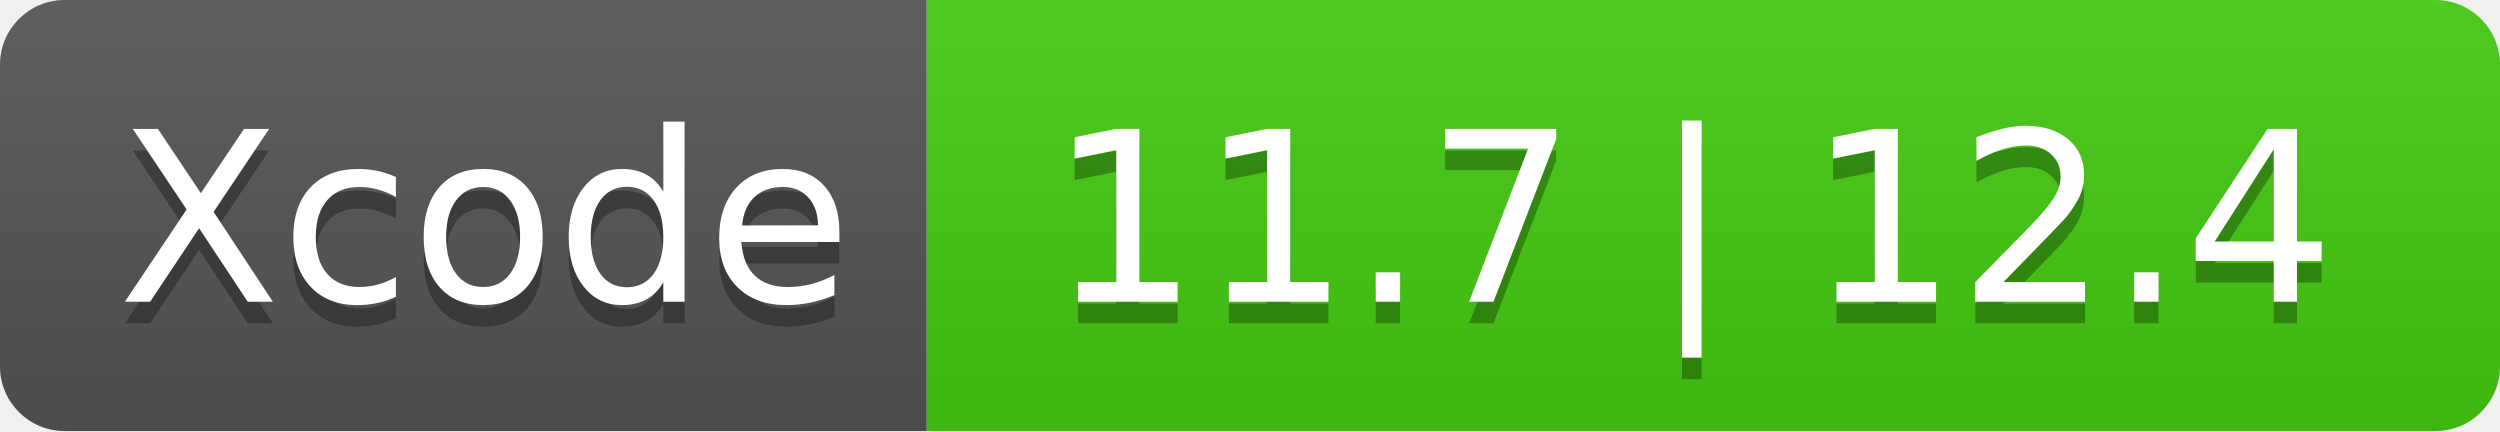
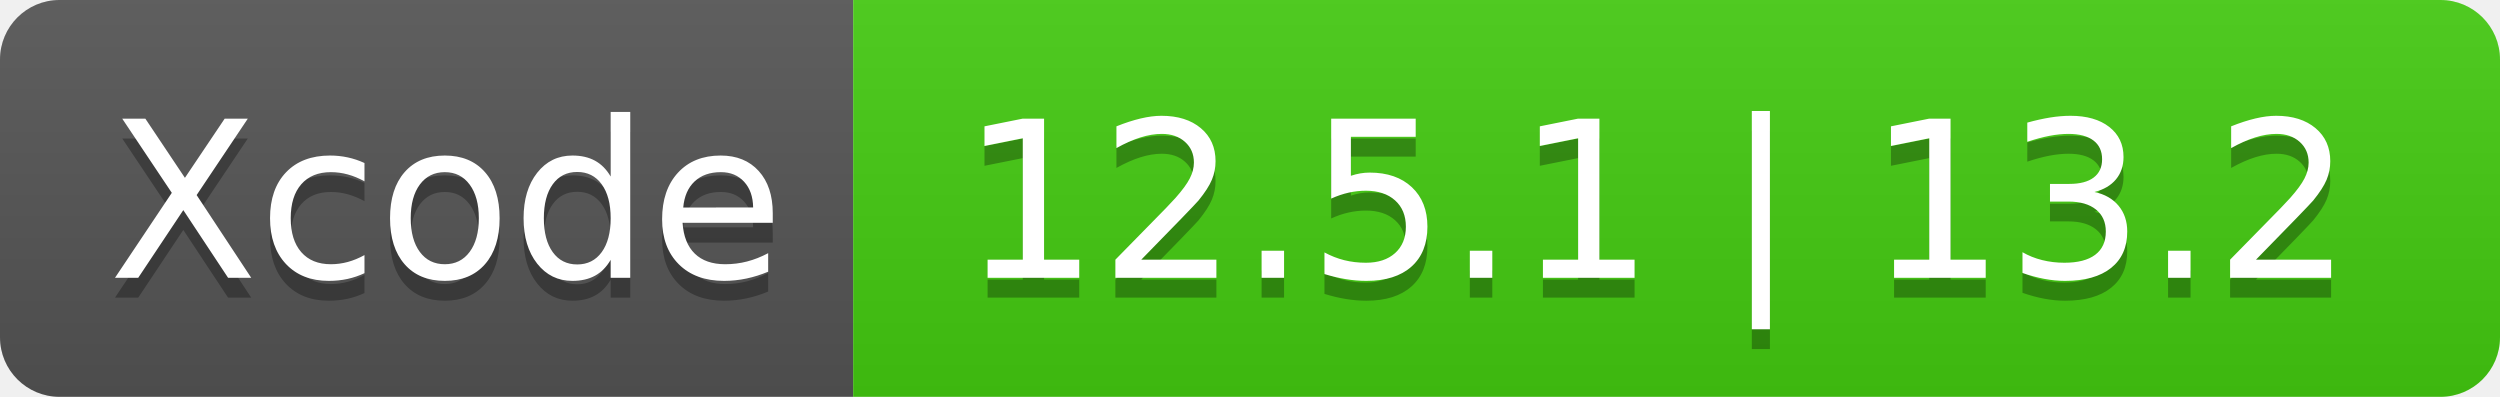
- <svg xmlns="http://www.w3.org/2000/svg" width="116" height="20" role="img" aria-label="Xcode: 11.7 | 12.4">
+ <svg xmlns="http://www.w3.org/2000/svg" width="126" height="20" role="img" aria-label="Xcode: 12.5.1 | 13.2">
  <linearGradient id="s" x2="0" y2="100%">
    <stop offset="0" stop-color="#bbb" stop-opacity=".1" />
    <stop offset="1" stop-opacity=".1" />
  </linearGradient>
  <clipPath id="r">
-     <rect width="116" height="20" rx="3" fill="#fff" />
+     <rect width="126" height="20" rx="3" fill="#fff" />
  </clipPath>
  <g clip-path="url(#r)">
    <rect width="43" height="20" fill="#555" />
-     <rect x="43" width="73" height="20" fill="#4c1" />
-     <rect width="116" height="20" fill="url(#s)" />
+     <rect x="43" width="83" height="20" fill="#4c1" />
+     <rect width="126" height="20" fill="url(#s)" />
  </g>
  <g fill="#fff" text-anchor="middle" font-family="Verdana,Geneva,DejaVu Sans,sans-serif" text-rendering="geometricPrecision" font-size="110">
    <text aria-hidden="true" x="225" y="150" fill="#010101" fill-opacity=".3" transform="scale(.1)" textLength="330">Xcode</text>
    <text x="225" y="140" transform="scale(.1)" fill="#fff" textLength="330">Xcode</text>
-     <text aria-hidden="true" x="785" y="150" fill="#010101" fill-opacity=".3" transform="scale(.1)" textLength="630">11.7 | 12.4</text>
-     <text x="785" y="140" transform="scale(.1)" fill="#fff" textLength="630">11.7 | 12.4</text>
+     <text aria-hidden="true" x="835" y="150" fill="#010101" fill-opacity=".3" transform="scale(.1)" textLength="730">12.5.1 | 13.2</text>
+     <text x="835" y="140" transform="scale(.1)" fill="#fff" textLength="730">12.5.1 | 13.2</text>
  </g>
</svg>
